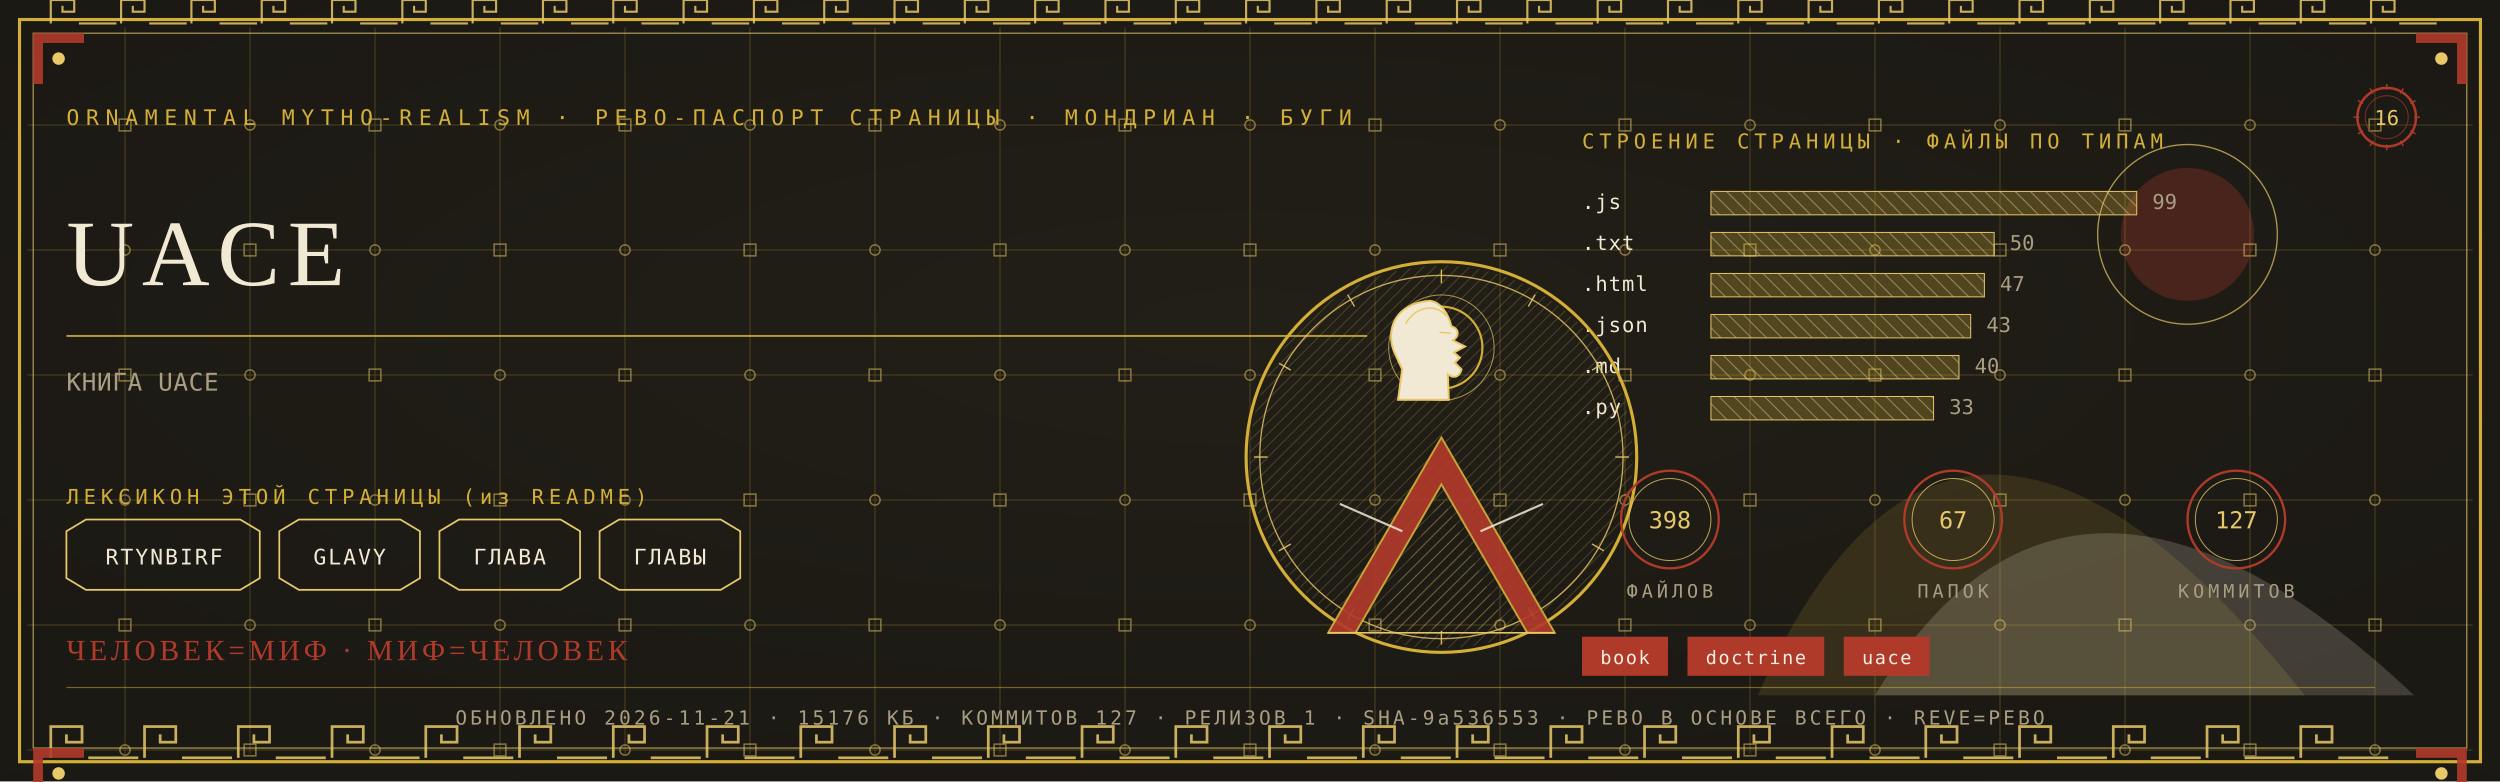
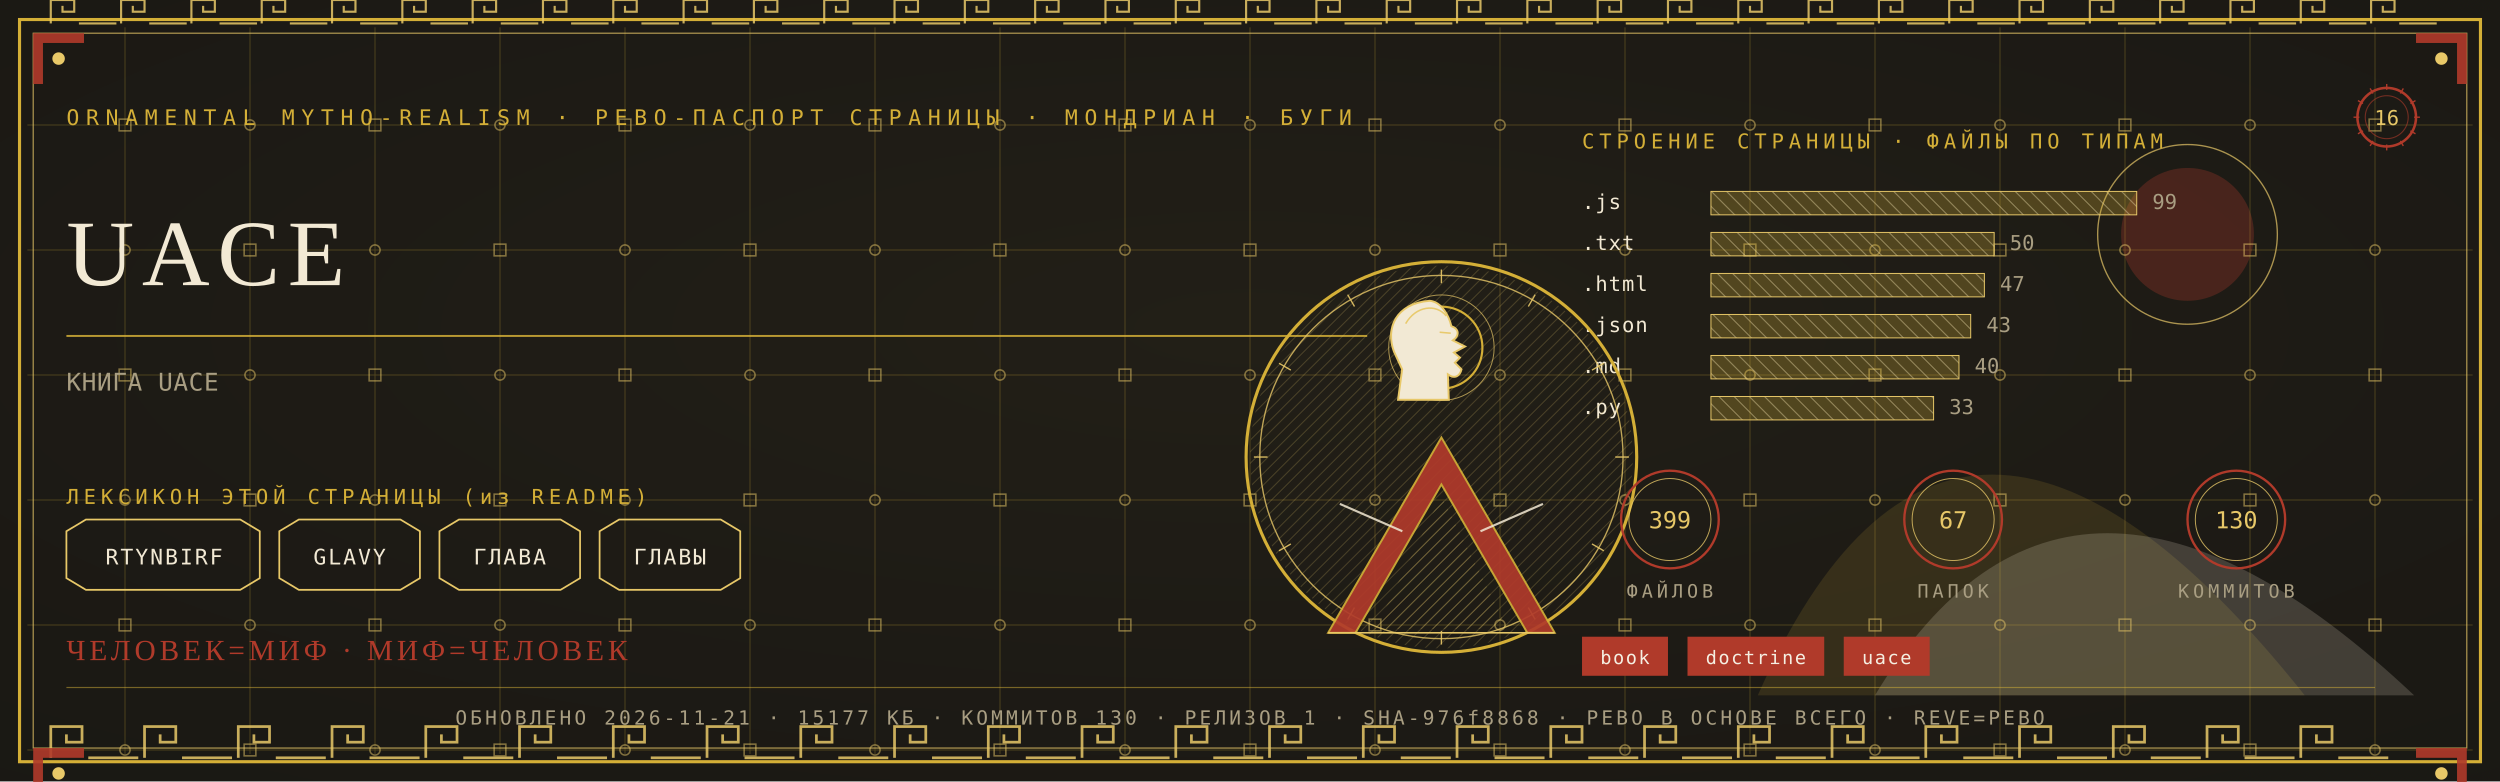
<svg xmlns="http://www.w3.org/2000/svg" viewBox="0 0 1280 400" width="1280" height="400">
  <defs>
    <radialGradient id="rp16" cx="0.5" cy="0.42" r="1.1">
      <stop offset="0" stop-color="#232017" />
      <stop offset="1" stop-color="#171512" />
    </radialGradient>
    <pattern id="hatchm" width="4.2" height="4.2" patternUnits="userSpaceOnUse" patternTransform="rotate(45)">
      <rect width="4.2" height="4.2" fill="none" />
      <line x1="0" y1="0" x2="0" y2="4.2" stroke="#E8C868" stroke-width="0.5" />
    </pattern>
    <pattern id="hatchv" width="5.5" height="5.5" patternUnits="userSpaceOnUse" patternTransform="rotate(-45)">
      <rect width="5.5" height="5.5" fill="none" />
      <line x1="0" y1="0" x2="0" y2="5.5" stroke="#F2E9D4" stroke-width="0.5" />
    </pattern>
  </defs>
  <rect width="1280" height="400" fill="#171512" />
  <rect width="1280" height="400" fill="url(#rp16)" opacity="0.94" />
  <path d="M 900 356 Q 1000 130 1180 356 Z" fill="#D4AF37" opacity="0.14" />
  <path d="M 960 356 Q 1060 190 1236 356 Z" fill="#F2E9D4" opacity="0.18" />
  <circle cx="1120" cy="120" r="34" fill="#B03A2A" opacity="0.30" />
  <circle cx="1120" cy="120" r="46" fill="none" stroke="#E8C868" stroke-width="0.7" opacity="0.7" />
  <g stroke="#D4AF37" stroke-width="0.45" opacity="0.30">
    <line x1="64" y1="14" x2="64" y2="386" />
    <line x1="128" y1="14" x2="128" y2="386" />
    <line x1="192" y1="14" x2="192" y2="386" />
    <line x1="256" y1="14" x2="256" y2="386" />
    <line x1="320" y1="14" x2="320" y2="386" />
    <line x1="384" y1="14" x2="384" y2="386" />
    <line x1="448" y1="14" x2="448" y2="386" />
    <line x1="512" y1="14" x2="512" y2="386" />
    <line x1="576" y1="14" x2="576" y2="386" />
    <line x1="640" y1="14" x2="640" y2="386" />
    <line x1="704" y1="14" x2="704" y2="386" />
    <line x1="768" y1="14" x2="768" y2="386" />
    <line x1="832" y1="14" x2="832" y2="386" />
    <line x1="896" y1="14" x2="896" y2="386" />
    <line x1="960" y1="14" x2="960" y2="386" />
    <line x1="1024" y1="14" x2="1024" y2="386" />
    <line x1="1088" y1="14" x2="1088" y2="386" />
    <line x1="1152" y1="14" x2="1152" y2="386" />
    <line x1="1216" y1="14" x2="1216" y2="386" />
    <line x1="14" y1="64" x2="1266" y2="64" />
    <line x1="14" y1="128" x2="1266" y2="128" />
    <line x1="14" y1="192" x2="1266" y2="192" />
    <line x1="14" y1="256" x2="1266" y2="256" />
    <line x1="14" y1="320" x2="1266" y2="320" />
    <line x1="14" y1="384" x2="1266" y2="384" />
  </g>
  <g fill="none" stroke="#E8C868" stroke-width="0.8" opacity="0.5">
    <rect x="61" y="61" width="6" height="6" />
    <circle cx="64" cy="128" r="2.6" />
    <rect x="61" y="189" width="6" height="6" />
    <circle cx="64" cy="256" r="2.6" />
    <rect x="61" y="317" width="6" height="6" />
    <circle cx="64" cy="384" r="2.6" />
    <circle cx="128" cy="64" r="2.6" />
    <rect x="125" y="125" width="6" height="6" />
    <circle cx="128" cy="192" r="2.6" />
    <rect x="125" y="253" width="6" height="6" />
    <circle cx="128" cy="320" r="2.6" />
    <rect x="125" y="381" width="6" height="6" />
    <rect x="189" y="61" width="6" height="6" />
    <circle cx="192" cy="128" r="2.6" />
    <rect x="189" y="189" width="6" height="6" />
    <circle cx="192" cy="256" r="2.6" />
    <rect x="189" y="317" width="6" height="6" />
    <circle cx="192" cy="384" r="2.6" />
    <circle cx="256" cy="64" r="2.6" />
    <rect x="253" y="125" width="6" height="6" />
    <circle cx="256" cy="192" r="2.6" />
    <rect x="253" y="253" width="6" height="6" />
    <circle cx="256" cy="320" r="2.6" />
    <rect x="253" y="381" width="6" height="6" />
    <rect x="317" y="61" width="6" height="6" />
    <circle cx="320" cy="128" r="2.6" />
    <rect x="317" y="189" width="6" height="6" />
    <circle cx="320" cy="256" r="2.6" />
    <rect x="317" y="317" width="6" height="6" />
    <circle cx="320" cy="384" r="2.6" />
    <circle cx="384" cy="64" r="2.6" />
    <rect x="381" y="125" width="6" height="6" />
    <circle cx="384" cy="192" r="2.6" />
    <rect x="381" y="253" width="6" height="6" />
    <circle cx="384" cy="320" r="2.6" />
    <rect x="381" y="381" width="6" height="6" />
    <rect x="445" y="61" width="6" height="6" />
    <circle cx="448" cy="128" r="2.6" />
    <rect x="445" y="189" width="6" height="6" />
    <circle cx="448" cy="256" r="2.6" />
    <rect x="445" y="317" width="6" height="6" />
    <circle cx="448" cy="384" r="2.6" />
    <circle cx="512" cy="64" r="2.6" />
    <rect x="509" y="125" width="6" height="6" />
    <circle cx="512" cy="192" r="2.6" />
    <rect x="509" y="253" width="6" height="6" />
    <circle cx="512" cy="320" r="2.6" />
    <rect x="509" y="381" width="6" height="6" />
    <rect x="573" y="61" width="6" height="6" />
    <circle cx="576" cy="128" r="2.6" />
    <rect x="573" y="189" width="6" height="6" />
    <circle cx="576" cy="256" r="2.6" />
    <rect x="573" y="317" width="6" height="6" />
    <circle cx="576" cy="384" r="2.6" />
    <circle cx="640" cy="64" r="2.6" />
    <rect x="637" y="125" width="6" height="6" />
    <circle cx="640" cy="192" r="2.6" />
    <rect x="637" y="253" width="6" height="6" />
    <circle cx="640" cy="320" r="2.6" />
    <rect x="637" y="381" width="6" height="6" />
    <rect x="701" y="61" width="6" height="6" />
    <circle cx="704" cy="128" r="2.6" />
    <rect x="701" y="189" width="6" height="6" />
    <circle cx="704" cy="256" r="2.6" />
    <rect x="701" y="317" width="6" height="6" />
    <circle cx="704" cy="384" r="2.6" />
    <circle cx="768" cy="64" r="2.6" />
    <rect x="765" y="125" width="6" height="6" />
    <circle cx="768" cy="192" r="2.6" />
    <rect x="765" y="253" width="6" height="6" />
    <circle cx="768" cy="320" r="2.6" />
    <rect x="765" y="381" width="6" height="6" />
    <rect x="829" y="61" width="6" height="6" />
    <circle cx="832" cy="128" r="2.6" />
    <rect x="829" y="189" width="6" height="6" />
    <circle cx="832" cy="256" r="2.6" />
    <rect x="829" y="317" width="6" height="6" />
    <circle cx="832" cy="384" r="2.6" />
    <circle cx="896" cy="64" r="2.6" />
    <rect x="893" y="125" width="6" height="6" />
    <circle cx="896" cy="192" r="2.6" />
    <rect x="893" y="253" width="6" height="6" />
    <circle cx="896" cy="320" r="2.6" />
    <rect x="893" y="381" width="6" height="6" />
    <rect x="957" y="61" width="6" height="6" />
    <circle cx="960" cy="128" r="2.6" />
    <rect x="957" y="189" width="6" height="6" />
    <circle cx="960" cy="256" r="2.6" />
    <rect x="957" y="317" width="6" height="6" />
    <circle cx="960" cy="384" r="2.6" />
    <circle cx="1024" cy="64" r="2.6" />
    <rect x="1021" y="125" width="6" height="6" />
    <circle cx="1024" cy="192" r="2.6" />
    <rect x="1021" y="253" width="6" height="6" />
    <circle cx="1024" cy="320" r="2.6" />
    <rect x="1021" y="381" width="6" height="6" />
    <rect x="1085" y="61" width="6" height="6" />
    <circle cx="1088" cy="128" r="2.6" />
    <rect x="1085" y="189" width="6" height="6" />
    <circle cx="1088" cy="256" r="2.6" />
    <rect x="1085" y="317" width="6" height="6" />
    <circle cx="1088" cy="384" r="2.6" />
    <circle cx="1152" cy="64" r="2.6" />
    <rect x="1149" y="125" width="6" height="6" />
    <circle cx="1152" cy="192" r="2.6" />
    <rect x="1149" y="253" width="6" height="6" />
    <circle cx="1152" cy="320" r="2.6" />
    <rect x="1149" y="381" width="6" height="6" />
    <rect x="1213" y="61" width="6" height="6" />
    <circle cx="1216" cy="128" r="2.6" />
    <rect x="1213" y="189" width="6" height="6" />
    <circle cx="1216" cy="256" r="2.6" />
    <rect x="1213" y="317" width="6" height="6" />
    <circle cx="1216" cy="384" r="2.6" />
  </g>
  <rect x="10" y="10" width="1260" height="380" fill="none" stroke="#D4AF37" stroke-width="1.6" />
  <rect x="17" y="17" width="1246" height="366" fill="none" stroke="#E8C868" stroke-width="0.6" opacity="0.75" />
  <g fill="none" stroke="#E8C868" stroke-width="1.4" opacity="0.85">
    <path d="M 26 388 L 26 372 L 42 372 L 42 380.0 L 34.0 380.0 L 34.0 376.0" />
    <line x1="45.2" y1="388" x2="70.8" y2="388" />
    <path d="M 74 388 L 74 372 L 90 372 L 90 380.0 L 82.0 380.0 L 82.0 376.0" />
    <line x1="93.2" y1="388" x2="118.8" y2="388" />
    <path d="M 122 388 L 122 372 L 138 372 L 138 380.0 L 130.0 380.0 L 130.0 376.0" />
    <line x1="141.2" y1="388" x2="166.8" y2="388" />
    <path d="M 170 388 L 170 372 L 186 372 L 186 380.0 L 178.0 380.0 L 178.0 376.0" />
    <line x1="189.2" y1="388" x2="214.8" y2="388" />
    <path d="M 218 388 L 218 372 L 234 372 L 234 380.0 L 226.0 380.0 L 226.0 376.0" />
    <line x1="237.2" y1="388" x2="262.8" y2="388" />
    <path d="M 266 388 L 266 372 L 282 372 L 282 380.0 L 274.0 380.0 L 274.0 376.0" />
    <line x1="285.2" y1="388" x2="310.8" y2="388" />
    <path d="M 314 388 L 314 372 L 330 372 L 330 380.0 L 322.0 380.0 L 322.0 376.0" />
    <line x1="333.2" y1="388" x2="358.8" y2="388" />
    <path d="M 362 388 L 362 372 L 378 372 L 378 380.0 L 370.0 380.0 L 370.0 376.0" />
    <line x1="381.2" y1="388" x2="406.8" y2="388" />
    <path d="M 410 388 L 410 372 L 426 372 L 426 380.0 L 418.0 380.0 L 418.0 376.0" />
    <line x1="429.2" y1="388" x2="454.8" y2="388" />
    <path d="M 458 388 L 458 372 L 474 372 L 474 380.0 L 466.0 380.0 L 466.0 376.0" />
    <line x1="477.2" y1="388" x2="502.8" y2="388" />
    <path d="M 506 388 L 506 372 L 522 372 L 522 380.0 L 514.0 380.0 L 514.0 376.0" />
    <line x1="525.2" y1="388" x2="550.8" y2="388" />
    <path d="M 554 388 L 554 372 L 570 372 L 570 380.0 L 562.0 380.0 L 562.0 376.0" />
    <line x1="573.2" y1="388" x2="598.8" y2="388" />
    <path d="M 602 388 L 602 372 L 618 372 L 618 380.0 L 610.0 380.0 L 610.0 376.0" />
    <line x1="621.2" y1="388" x2="646.8" y2="388" />
    <path d="M 650 388 L 650 372 L 666 372 L 666 380.0 L 658.0 380.0 L 658.0 376.0" />
    <line x1="669.2" y1="388" x2="694.8" y2="388" />
    <path d="M 698 388 L 698 372 L 714 372 L 714 380.0 L 706.0 380.0 L 706.0 376.0" />
    <line x1="717.2" y1="388" x2="742.8" y2="388" />
    <path d="M 746 388 L 746 372 L 762 372 L 762 380.0 L 754.0 380.0 L 754.0 376.0" />
    <line x1="765.2" y1="388" x2="790.8" y2="388" />
    <path d="M 794 388 L 794 372 L 810 372 L 810 380.0 L 802.0 380.0 L 802.0 376.0" />
    <line x1="813.2" y1="388" x2="838.8" y2="388" />
    <path d="M 842 388 L 842 372 L 858 372 L 858 380.0 L 850.0 380.0 L 850.0 376.0" />
    <line x1="861.2" y1="388" x2="886.8" y2="388" />
    <path d="M 890 388 L 890 372 L 906 372 L 906 380.0 L 898.0 380.0 L 898.0 376.0" />
    <line x1="909.2" y1="388" x2="934.8" y2="388" />
    <path d="M 938 388 L 938 372 L 954 372 L 954 380.0 L 946.0 380.0 L 946.0 376.0" />
    <line x1="957.2" y1="388" x2="982.8" y2="388" />
    <path d="M 986 388 L 986 372 L 1002 372 L 1002 380.0 L 994.0 380.0 L 994.0 376.0" />
    <line x1="1005.2" y1="388" x2="1030.8" y2="388" />
    <path d="M 1034 388 L 1034 372 L 1050 372 L 1050 380.0 L 1042.0 380.0 L 1042.0 376.0" />
    <line x1="1053.2" y1="388" x2="1078.8" y2="388" />
    <path d="M 1082 388 L 1082 372 L 1098 372 L 1098 380.0 L 1090.0 380.0 L 1090.0 376.0" />
    <line x1="1101.2" y1="388" x2="1126.8" y2="388" />
    <path d="M 1130 388 L 1130 372 L 1146 372 L 1146 380.0 L 1138.0 380.0 L 1138.0 376.0" />
    <line x1="1149.2" y1="388" x2="1174.8" y2="388" />
    <path d="M 1178 388 L 1178 372 L 1194 372 L 1194 380.0 L 1186.0 380.0 L 1186.0 376.0" />
    <line x1="1197.2" y1="388" x2="1222.8" y2="388" />
  </g>
  <g fill="none" stroke="#E8C868" stroke-width="1.1" opacity="0.85">
    <path d="M 26 12 L 26 0 L 38 0 L 38 6.0 L 32.0 6.0 L 32.0 3.0" />
    <line x1="40.4" y1="12" x2="59.6" y2="12" />
    <path d="M 62 12 L 62 0 L 74 0 L 74 6.0 L 68.0 6.0 L 68.0 3.0" />
    <line x1="76.4" y1="12" x2="95.6" y2="12" />
    <path d="M 98 12 L 98 0 L 110 0 L 110 6.0 L 104.0 6.0 L 104.0 3.0" />
    <line x1="112.4" y1="12" x2="131.6" y2="12" />
    <path d="M 134 12 L 134 0 L 146 0 L 146 6.0 L 140.0 6.0 L 140.0 3.0" />
    <line x1="148.4" y1="12" x2="167.6" y2="12" />
    <path d="M 170 12 L 170 0 L 182 0 L 182 6.0 L 176.0 6.0 L 176.0 3.0" />
    <line x1="184.4" y1="12" x2="203.6" y2="12" />
    <path d="M 206 12 L 206 0 L 218 0 L 218 6.0 L 212.0 6.0 L 212.0 3.0" />
    <line x1="220.4" y1="12" x2="239.6" y2="12" />
    <path d="M 242 12 L 242 0 L 254 0 L 254 6.0 L 248.0 6.0 L 248.0 3.0" />
    <line x1="256.4" y1="12" x2="275.6" y2="12" />
    <path d="M 278 12 L 278 0 L 290 0 L 290 6.0 L 284.0 6.0 L 284.0 3.0" />
    <line x1="292.4" y1="12" x2="311.6" y2="12" />
    <path d="M 314 12 L 314 0 L 326 0 L 326 6.0 L 320.0 6.0 L 320.0 3.0" />
    <line x1="328.4" y1="12" x2="347.6" y2="12" />
    <path d="M 350 12 L 350 0 L 362 0 L 362 6.0 L 356.0 6.0 L 356.0 3.0" />
    <line x1="364.4" y1="12" x2="383.6" y2="12" />
    <path d="M 386 12 L 386 0 L 398 0 L 398 6.0 L 392.0 6.0 L 392.0 3.0" />
    <line x1="400.4" y1="12" x2="419.6" y2="12" />
    <path d="M 422 12 L 422 0 L 434 0 L 434 6.0 L 428.0 6.0 L 428.0 3.0" />
    <line x1="436.4" y1="12" x2="455.6" y2="12" />
    <path d="M 458 12 L 458 0 L 470 0 L 470 6.0 L 464.0 6.0 L 464.0 3.0" />
    <line x1="472.4" y1="12" x2="491.6" y2="12" />
    <path d="M 494 12 L 494 0 L 506 0 L 506 6.0 L 500.0 6.0 L 500.0 3.0" />
    <line x1="508.4" y1="12" x2="527.6" y2="12" />
    <path d="M 530 12 L 530 0 L 542 0 L 542 6.0 L 536.0 6.0 L 536.0 3.0" />
    <line x1="544.4" y1="12" x2="563.6" y2="12" />
    <path d="M 566 12 L 566 0 L 578 0 L 578 6.0 L 572.0 6.0 L 572.0 3.0" />
    <line x1="580.4" y1="12" x2="599.6" y2="12" />
    <path d="M 602 12 L 602 0 L 614 0 L 614 6.0 L 608.0 6.0 L 608.0 3.0" />
    <line x1="616.4" y1="12" x2="635.6" y2="12" />
    <path d="M 638 12 L 638 0 L 650 0 L 650 6.0 L 644.0 6.0 L 644.0 3.0" />
    <line x1="652.4" y1="12" x2="671.6" y2="12" />
    <path d="M 674 12 L 674 0 L 686 0 L 686 6.0 L 680.0 6.0 L 680.0 3.0" />
    <line x1="688.4" y1="12" x2="707.6" y2="12" />
    <path d="M 710 12 L 710 0 L 722 0 L 722 6.0 L 716.0 6.0 L 716.0 3.0" />
    <line x1="724.4" y1="12" x2="743.6" y2="12" />
    <path d="M 746 12 L 746 0 L 758 0 L 758 6.0 L 752.0 6.0 L 752.0 3.0" />
    <line x1="760.4" y1="12" x2="779.6" y2="12" />
    <path d="M 782 12 L 782 0 L 794 0 L 794 6.0 L 788.0 6.0 L 788.0 3.0" />
    <line x1="796.4" y1="12" x2="815.6" y2="12" />
    <path d="M 818 12 L 818 0 L 830 0 L 830 6.0 L 824.0 6.0 L 824.0 3.0" />
    <line x1="832.4" y1="12" x2="851.6" y2="12" />
    <path d="M 854 12 L 854 0 L 866 0 L 866 6.0 L 860.0 6.0 L 860.0 3.0" />
    <line x1="868.4" y1="12" x2="887.6" y2="12" />
    <path d="M 890 12 L 890 0 L 902 0 L 902 6.0 L 896.0 6.0 L 896.0 3.0" />
    <line x1="904.4" y1="12" x2="923.6" y2="12" />
    <path d="M 926 12 L 926 0 L 938 0 L 938 6.0 L 932.0 6.0 L 932.0 3.0" />
    <line x1="940.4" y1="12" x2="959.6" y2="12" />
    <path d="M 962 12 L 962 0 L 974 0 L 974 6.0 L 968.0 6.0 L 968.0 3.0" />
    <line x1="976.4" y1="12" x2="995.6" y2="12" />
    <path d="M 998 12 L 998 0 L 1010 0 L 1010 6.0 L 1004.0 6.0 L 1004.0 3.0" />
    <line x1="1012.4" y1="12" x2="1031.6" y2="12" />
    <path d="M 1034 12 L 1034 0 L 1046 0 L 1046 6.0 L 1040.0 6.0 L 1040.0 3.0" />
    <line x1="1048.4" y1="12" x2="1067.6" y2="12" />
    <path d="M 1070 12 L 1070 0 L 1082 0 L 1082 6.0 L 1076.0 6.0 L 1076.0 3.0" />
    <line x1="1084.4" y1="12" x2="1103.6" y2="12" />
    <path d="M 1106 12 L 1106 0 L 1118 0 L 1118 6.0 L 1112.0 6.0 L 1112.0 3.0" />
    <line x1="1120.4" y1="12" x2="1139.6" y2="12" />
    <path d="M 1142 12 L 1142 0 L 1154 0 L 1154 6.0 L 1148.0 6.0 L 1148.0 3.0" />
    <line x1="1156.4" y1="12" x2="1175.6" y2="12" />
    <path d="M 1178 12 L 1178 0 L 1190 0 L 1190 6.0 L 1184.0 6.0 L 1184.0 3.0" />
    <line x1="1192.4" y1="12" x2="1211.6" y2="12" />
    <path d="M 1214 12 L 1214 0 L 1226 0 L 1226 6.0 L 1220.0 6.0 L 1220.0 3.0" />
    <line x1="1228.4" y1="12" x2="1247.6" y2="12" />
  </g>
  <g transform="translate(17,17) scale(1,1)">
    <path d="M 0 0 L 26 0 L 26 5 L 5 5 L 5 26 L 0 26 Z" fill="#B03A2A" opacity="0.9" />
    <circle cx="13" cy="13" r="3.2" fill="#E8C868" />
  </g>
  <g transform="translate(1263,17) scale(-1,1)">
    <path d="M 0 0 L 26 0 L 26 5 L 5 5 L 5 26 L 0 26 Z" fill="#B03A2A" opacity="0.9" />
    <circle cx="13" cy="13" r="3.2" fill="#E8C868" />
  </g>
  <g transform="translate(17,383) scale(1,1)">
    <path d="M 0 0 L 26 0 L 26 5 L 5 5 L 5 26 L 0 26 Z" fill="#B03A2A" opacity="0.9" />
    <circle cx="13" cy="13" r="3.2" fill="#E8C868" />
  </g>
  <g transform="translate(1263,383) scale(-1,1)">
    <path d="M 0 0 L 26 0 L 26 5 L 5 5 L 5 26 L 0 26 Z" fill="#B03A2A" opacity="0.9" />
    <circle cx="13" cy="13" r="3.2" fill="#E8C868" />
  </g>
  <text x="34" y="64" font-family="'Cascadia Mono', ui-monospace, Consolas, monospace" font-size="11" fill="#D4AF37" letter-spacing="3.4">ORNAMENTAL MYTHO-REALISM · РЕВО-ПАСПОРТ СТРАНИЦЫ · МОНДРИАН · БУГИ</text>
  <g transform="translate(1222,60)">
    <circle r="15" fill="none" stroke="#B03A2A" stroke-width="1.3" />
    <circle r="11" fill="none" stroke="#B03A2A" stroke-width="0.55" opacity="0.6" />
    <text y="4" text-anchor="middle" font-family="'Cascadia Mono', ui-monospace, Consolas, monospace" font-size="10.5" fill="#E8C868">16</text>
    <g stroke="#B03A2A" stroke-width="0.7">
      <line x1="0" y1="-17" x2="0" y2="-14" transform="rotate(0)" />
      <line x1="0" y1="-17" x2="0" y2="-14" transform="rotate(30)" />
      <line x1="0" y1="-17" x2="0" y2="-14" transform="rotate(60)" />
      <line x1="0" y1="-17" x2="0" y2="-14" transform="rotate(90)" />
      <line x1="0" y1="-17" x2="0" y2="-14" transform="rotate(120)" />
      <line x1="0" y1="-17" x2="0" y2="-14" transform="rotate(150)" />
      <line x1="0" y1="-17" x2="0" y2="-14" transform="rotate(180)" />
      <line x1="0" y1="-17" x2="0" y2="-14" transform="rotate(210)" />
      <line x1="0" y1="-17" x2="0" y2="-14" transform="rotate(240)" />
      <line x1="0" y1="-17" x2="0" y2="-14" transform="rotate(270)" />
      <line x1="0" y1="-17" x2="0" y2="-14" transform="rotate(300)" />
      <line x1="0" y1="-17" x2="0" y2="-14" transform="rotate(330)" />
    </g>
  </g>
  <text x="34" y="146" font-family="Georgia, 'Times New Roman', serif" font-size="48.0" fill="#F2E9D4" letter-spacing="4">UACE</text>
  <line x1="34" y1="172" x2="700" y2="172" stroke="#D4AF37" stroke-width="1" opacity="0.85" />
  <text x="34" y="200" font-family="'Cascadia Mono', ui-monospace, Consolas, monospace" font-size="12.5" fill="#A99E82" letter-spacing="0.3">КНИГА UACE</text>
  <text x="34" y="258" font-family="'Cascadia Mono', ui-monospace, Consolas, monospace" font-size="10.5" fill="#D4AF37" letter-spacing="2.5">ЛЕКСИКОН ЭТОЙ СТРАНИЦЫ (из README)</text>
  <path d="M 34 272 L 44 266 L 123 266 L 133 272 L 133 296 L 123 302 L 44 302 L 34 296 Z" fill="none" stroke="#E8C868" stroke-width="0.9" />
  <text x="84" y="289" text-anchor="middle" font-family="'Cascadia Mono', ui-monospace, Consolas, monospace" font-size="11" fill="#F2E9D4" letter-spacing="1">RTYNBIRF</text>
  <path d="M 143 272 L 153 266 L 205 266 L 215 272 L 215 296 L 205 302 L 153 302 L 143 296 Z" fill="none" stroke="#E8C868" stroke-width="0.9" />
  <text x="179" y="289" text-anchor="middle" font-family="'Cascadia Mono', ui-monospace, Consolas, monospace" font-size="11" fill="#F2E9D4" letter-spacing="1">GLAVY</text>
  <path d="M 225 272 L 235 266 L 287 266 L 297 272 L 297 296 L 287 302 L 235 302 L 225 296 Z" fill="none" stroke="#E8C868" stroke-width="0.9" />
  <text x="261" y="289" text-anchor="middle" font-family="'Cascadia Mono', ui-monospace, Consolas, monospace" font-size="11" fill="#F2E9D4" letter-spacing="1">ГЛАВА</text>
  <path d="M 307 272 L 317 266 L 369 266 L 379 272 L 379 296 L 369 302 L 317 302 L 307 296 Z" fill="none" stroke="#E8C868" stroke-width="0.9" />
  <text x="343" y="289" text-anchor="middle" font-family="'Cascadia Mono', ui-monospace, Consolas, monospace" font-size="11" fill="#F2E9D4" letter-spacing="1">ГЛАВЫ</text>
  <text x="810" y="76" font-family="'Cascadia Mono', ui-monospace, Consolas, monospace" font-size="10.5" fill="#D4AF37" letter-spacing="2.5">СТРОЕНИЕ СТРАНИЦЫ · ФАЙЛЫ ПО ТИПАМ</text>
  <text x="810" y="107" font-family="'Cascadia Mono', ui-monospace, Consolas, monospace" font-size="10.5" fill="#F2E9D4" letter-spacing="0.5">.js</text>
  <rect x="876" y="98" width="218" height="12" fill="url(#hatchv)" opacity="0.9" />
  <rect x="876" y="98" width="218" height="12" fill="#D4AF37" opacity="0.28" />
  <rect x="876" y="98" width="218" height="12" fill="none" stroke="#E8C868" stroke-width="0.5" />
  <text x="1102" y="107" font-family="'Cascadia Mono', ui-monospace, Consolas, monospace" font-size="10.5" fill="#A99E82">99</text>
  <text x="810" y="128" font-family="'Cascadia Mono', ui-monospace, Consolas, monospace" font-size="10.5" fill="#F2E9D4" letter-spacing="0.5">.txt</text>
  <rect x="876" y="119" width="145" height="12" fill="url(#hatchv)" opacity="0.9" />
  <rect x="876" y="119" width="145" height="12" fill="#D4AF37" opacity="0.28" />
  <rect x="876" y="119" width="145" height="12" fill="none" stroke="#E8C868" stroke-width="0.5" />
  <text x="1029" y="128" font-family="'Cascadia Mono', ui-monospace, Consolas, monospace" font-size="10.5" fill="#A99E82">50</text>
  <text x="810" y="149" font-family="'Cascadia Mono', ui-monospace, Consolas, monospace" font-size="10.5" fill="#F2E9D4" letter-spacing="0.5">.html</text>
  <rect x="876" y="140" width="140" height="12" fill="url(#hatchv)" opacity="0.9" />
  <rect x="876" y="140" width="140" height="12" fill="#D4AF37" opacity="0.28" />
  <rect x="876" y="140" width="140" height="12" fill="none" stroke="#E8C868" stroke-width="0.5" />
  <text x="1024" y="149" font-family="'Cascadia Mono', ui-monospace, Consolas, monospace" font-size="10.5" fill="#A99E82">47</text>
  <text x="810" y="170" font-family="'Cascadia Mono', ui-monospace, Consolas, monospace" font-size="10.5" fill="#F2E9D4" letter-spacing="0.5">.json</text>
  <rect x="876" y="161" width="133" height="12" fill="url(#hatchv)" opacity="0.9" />
  <rect x="876" y="161" width="133" height="12" fill="#D4AF37" opacity="0.28" />
  <rect x="876" y="161" width="133" height="12" fill="none" stroke="#E8C868" stroke-width="0.5" />
  <text x="1017" y="170" font-family="'Cascadia Mono', ui-monospace, Consolas, monospace" font-size="10.5" fill="#A99E82">43</text>
  <text x="810" y="191" font-family="'Cascadia Mono', ui-monospace, Consolas, monospace" font-size="10.5" fill="#F2E9D4" letter-spacing="0.5">.md</text>
  <rect x="876" y="182" width="127" height="12" fill="url(#hatchv)" opacity="0.9" />
  <rect x="876" y="182" width="127" height="12" fill="#D4AF37" opacity="0.28" />
  <rect x="876" y="182" width="127" height="12" fill="none" stroke="#E8C868" stroke-width="0.5" />
  <text x="1011" y="191" font-family="'Cascadia Mono', ui-monospace, Consolas, monospace" font-size="10.5" fill="#A99E82">40</text>
  <text x="810" y="212" font-family="'Cascadia Mono', ui-monospace, Consolas, monospace" font-size="10.5" fill="#F2E9D4" letter-spacing="0.5">.py</text>
  <rect x="876" y="203" width="114" height="12" fill="url(#hatchv)" opacity="0.9" />
  <rect x="876" y="203" width="114" height="12" fill="#D4AF37" opacity="0.28" />
  <rect x="876" y="203" width="114" height="12" fill="none" stroke="#E8C868" stroke-width="0.5" />
  <text x="998" y="212" font-family="'Cascadia Mono', ui-monospace, Consolas, monospace" font-size="10.5" fill="#A99E82">33</text>
  <g transform="translate(738,234)">
    <circle r="100" fill="none" stroke="#D4AF37" stroke-width="1.6" />
    <circle r="93" fill="none" stroke="#E8C868" stroke-width="0.7" opacity="0.8" />
    <circle r="98" fill="url(#hatchm)" opacity="0.4" />
    <g stroke="#E8C868" stroke-width="0.7" opacity="0.9">
      <line x1="0" y1="-96" x2="0" y2="-89" transform="rotate(0)" />
      <line x1="0" y1="-96" x2="0" y2="-89" transform="rotate(30)" />
      <line x1="0" y1="-96" x2="0" y2="-89" transform="rotate(60)" />
      <line x1="0" y1="-96" x2="0" y2="-89" transform="rotate(90)" />
      <line x1="0" y1="-96" x2="0" y2="-89" transform="rotate(120)" />
      <line x1="0" y1="-96" x2="0" y2="-89" transform="rotate(150)" />
      <line x1="0" y1="-96" x2="0" y2="-89" transform="rotate(180)" />
      <line x1="0" y1="-96" x2="0" y2="-89" transform="rotate(210)" />
      <line x1="0" y1="-96" x2="0" y2="-89" transform="rotate(240)" />
      <line x1="0" y1="-96" x2="0" y2="-89" transform="rotate(270)" />
      <line x1="0" y1="-96" x2="0" y2="-89" transform="rotate(300)" />
      <line x1="0" y1="-96" x2="0" y2="-89" transform="rotate(330)" />
    </g>
    <circle cy="-56" r="21" fill="none" stroke="#D4AF37" stroke-width="1.1" />
    <circle cy="-56" r="27" fill="none" stroke="#E8C868" stroke-width="0.5" opacity="0.7" />
    <path d="M -6.0 -80.0 C -23.5 -78.7 -28.7 -65.7 -24.3 -54.0 L -20.1 -44.9 L -22.2 -29.3 L 3.8 -29.3 L 3.3 -42.3 C 6.9 -39.7 9.5 -41.5 10.3 -44.9 L 6.9 -48.3 L 9.5 -50.9 L 6.4 -53.5 L 12.1 -56.6 L 5.9 -59.7 C 9.5 -62.3 9.0 -65.7 5.1 -67.0 C 3.8 -72.7 -0.1 -79.5 -6.0 -80.0 Z" fill="#F2E9D4" stroke="#E8C868" stroke-width="1.0" />
    <g fill="none" stroke="#E8C868" stroke-width="0.8" opacity="0.95">
      <path d="M -18.3 -68.3 C -13.1 -77.4 -2.7 -78.7 2.5 -72.2" />
      <path d="M -0.9 -63.9 L 4.8 -63.4" />
    </g>
    <path d="M -58.0 90.0 L 0 -10.0 L 58.0 90.0 L 44.0 90.0 L 0 14.0 L -44.0 90.0 Z" fill="#B03A2A" opacity="0.92" stroke="#D4AF37" stroke-width="1.0" />
    <path d="M -34.0 88.0 L 0 20.0 L 34.0 88.0" fill="url(#hatchm)" opacity="0.5" stroke="none" />
    <path d="M -58.0 90.0 L 58.0 90.0" fill="none" stroke="#E8C868" stroke-width="0.8" />
    <path d="M -52.0 24.0 L -20.0 38.0" fill="none" stroke="#F2E9D4" stroke-width="1.1" opacity="0.85" />
    <path d="M 52.0 24.0 L 20.0 38.0" fill="none" stroke="#F2E9D4" stroke-width="1.1" opacity="0.85" />
  </g>
  <g transform="translate(855,266)">
    <circle r="25" fill="none" stroke="#B03A2A" stroke-width="1.2" />
    <circle r="21" fill="none" stroke="#E8C868" stroke-width="0.5" opacity="0.8" />
-     <text y="4.5" text-anchor="middle" font-family="'Cascadia Mono', ui-monospace, Consolas, monospace" font-size="12" fill="#E8C868">398</text>
+     <text y="4.5" text-anchor="middle" font-family="'Cascadia Mono', ui-monospace, Consolas, monospace" font-size="12" fill="#E8C868">399</text>
    <text y="40" text-anchor="middle" font-family="'Cascadia Mono', ui-monospace, Consolas, monospace" font-size="9.5" fill="#A99E82" letter-spacing="2">ФАЙЛОВ</text>
  </g>
  <g transform="translate(1000,266)">
    <circle r="25" fill="none" stroke="#B03A2A" stroke-width="1.2" />
    <circle r="21" fill="none" stroke="#E8C868" stroke-width="0.5" opacity="0.8" />
    <text y="4.5" text-anchor="middle" font-family="'Cascadia Mono', ui-monospace, Consolas, monospace" font-size="12" fill="#E8C868">67</text>
    <text y="40" text-anchor="middle" font-family="'Cascadia Mono', ui-monospace, Consolas, monospace" font-size="9.5" fill="#A99E82" letter-spacing="2">ПАПОК</text>
  </g>
  <g transform="translate(1145,266)">
    <circle r="25" fill="none" stroke="#B03A2A" stroke-width="1.2" />
    <circle r="21" fill="none" stroke="#E8C868" stroke-width="0.5" opacity="0.8" />
-     <text y="4.5" text-anchor="middle" font-family="'Cascadia Mono', ui-monospace, Consolas, monospace" font-size="12" fill="#E8C868">127</text>
+     <text y="4.5" text-anchor="middle" font-family="'Cascadia Mono', ui-monospace, Consolas, monospace" font-size="12" fill="#E8C868">130</text>
    <text y="40" text-anchor="middle" font-family="'Cascadia Mono', ui-monospace, Consolas, monospace" font-size="9.5" fill="#A99E82" letter-spacing="2">КОММИТОВ</text>
  </g>
  <rect x="810" y="326" rx="0" width="44" height="20" fill="#B03A2A" />
  <text x="832" y="340" text-anchor="middle" font-family="'Cascadia Mono', ui-monospace, Consolas, monospace" font-size="9.5" fill="#F5EFE2" letter-spacing="0.8">book</text>
  <rect x="864" y="326" rx="0" width="70" height="20" fill="#B03A2A" />
  <text x="899" y="340" text-anchor="middle" font-family="'Cascadia Mono', ui-monospace, Consolas, monospace" font-size="9.5" fill="#F5EFE2" letter-spacing="0.8">doctrine</text>
  <rect x="944" y="326" rx="0" width="44" height="20" fill="#B03A2A" />
  <text x="966" y="340" text-anchor="middle" font-family="'Cascadia Mono', ui-monospace, Consolas, monospace" font-size="9.5" fill="#F5EFE2" letter-spacing="0.8">uace</text>
  <text x="34" y="338" font-family="Georgia, 'Times New Roman', serif" font-size="15" fill="#B03A2A" letter-spacing="2">ЧЕЛОВЕК=МИФ · МИФ=ЧЕЛОВЕК</text>
  <line x1="34" y1="352" x2="1216" y2="352" stroke="#D4AF37" stroke-width="0.6" opacity="0.5" />
-   <text x="640" y="371" text-anchor="middle" font-family="'Cascadia Mono', ui-monospace, Consolas, monospace" font-size="10" fill="#A99E82" letter-spacing="1.6">ОБНОВЛЕНО 2026-11-21 · 15176 КБ · КОММИТОВ 127 · РЕЛИЗОВ 1 · SHA-9a536553 · РЕВО В ОСНОВЕ ВСЕГО · REVE=РЕВО</text>
+   <text x="640" y="371" text-anchor="middle" font-family="'Cascadia Mono', ui-monospace, Consolas, monospace" font-size="10" fill="#A99E82" letter-spacing="1.6">ОБНОВЛЕНО 2026-11-21 · 15177 КБ · КОММИТОВ 130 · РЕЛИЗОВ 1 · SHA-976f8868 · РЕВО В ОСНОВЕ ВСЕГО · REVE=РЕВО</text>
</svg>
